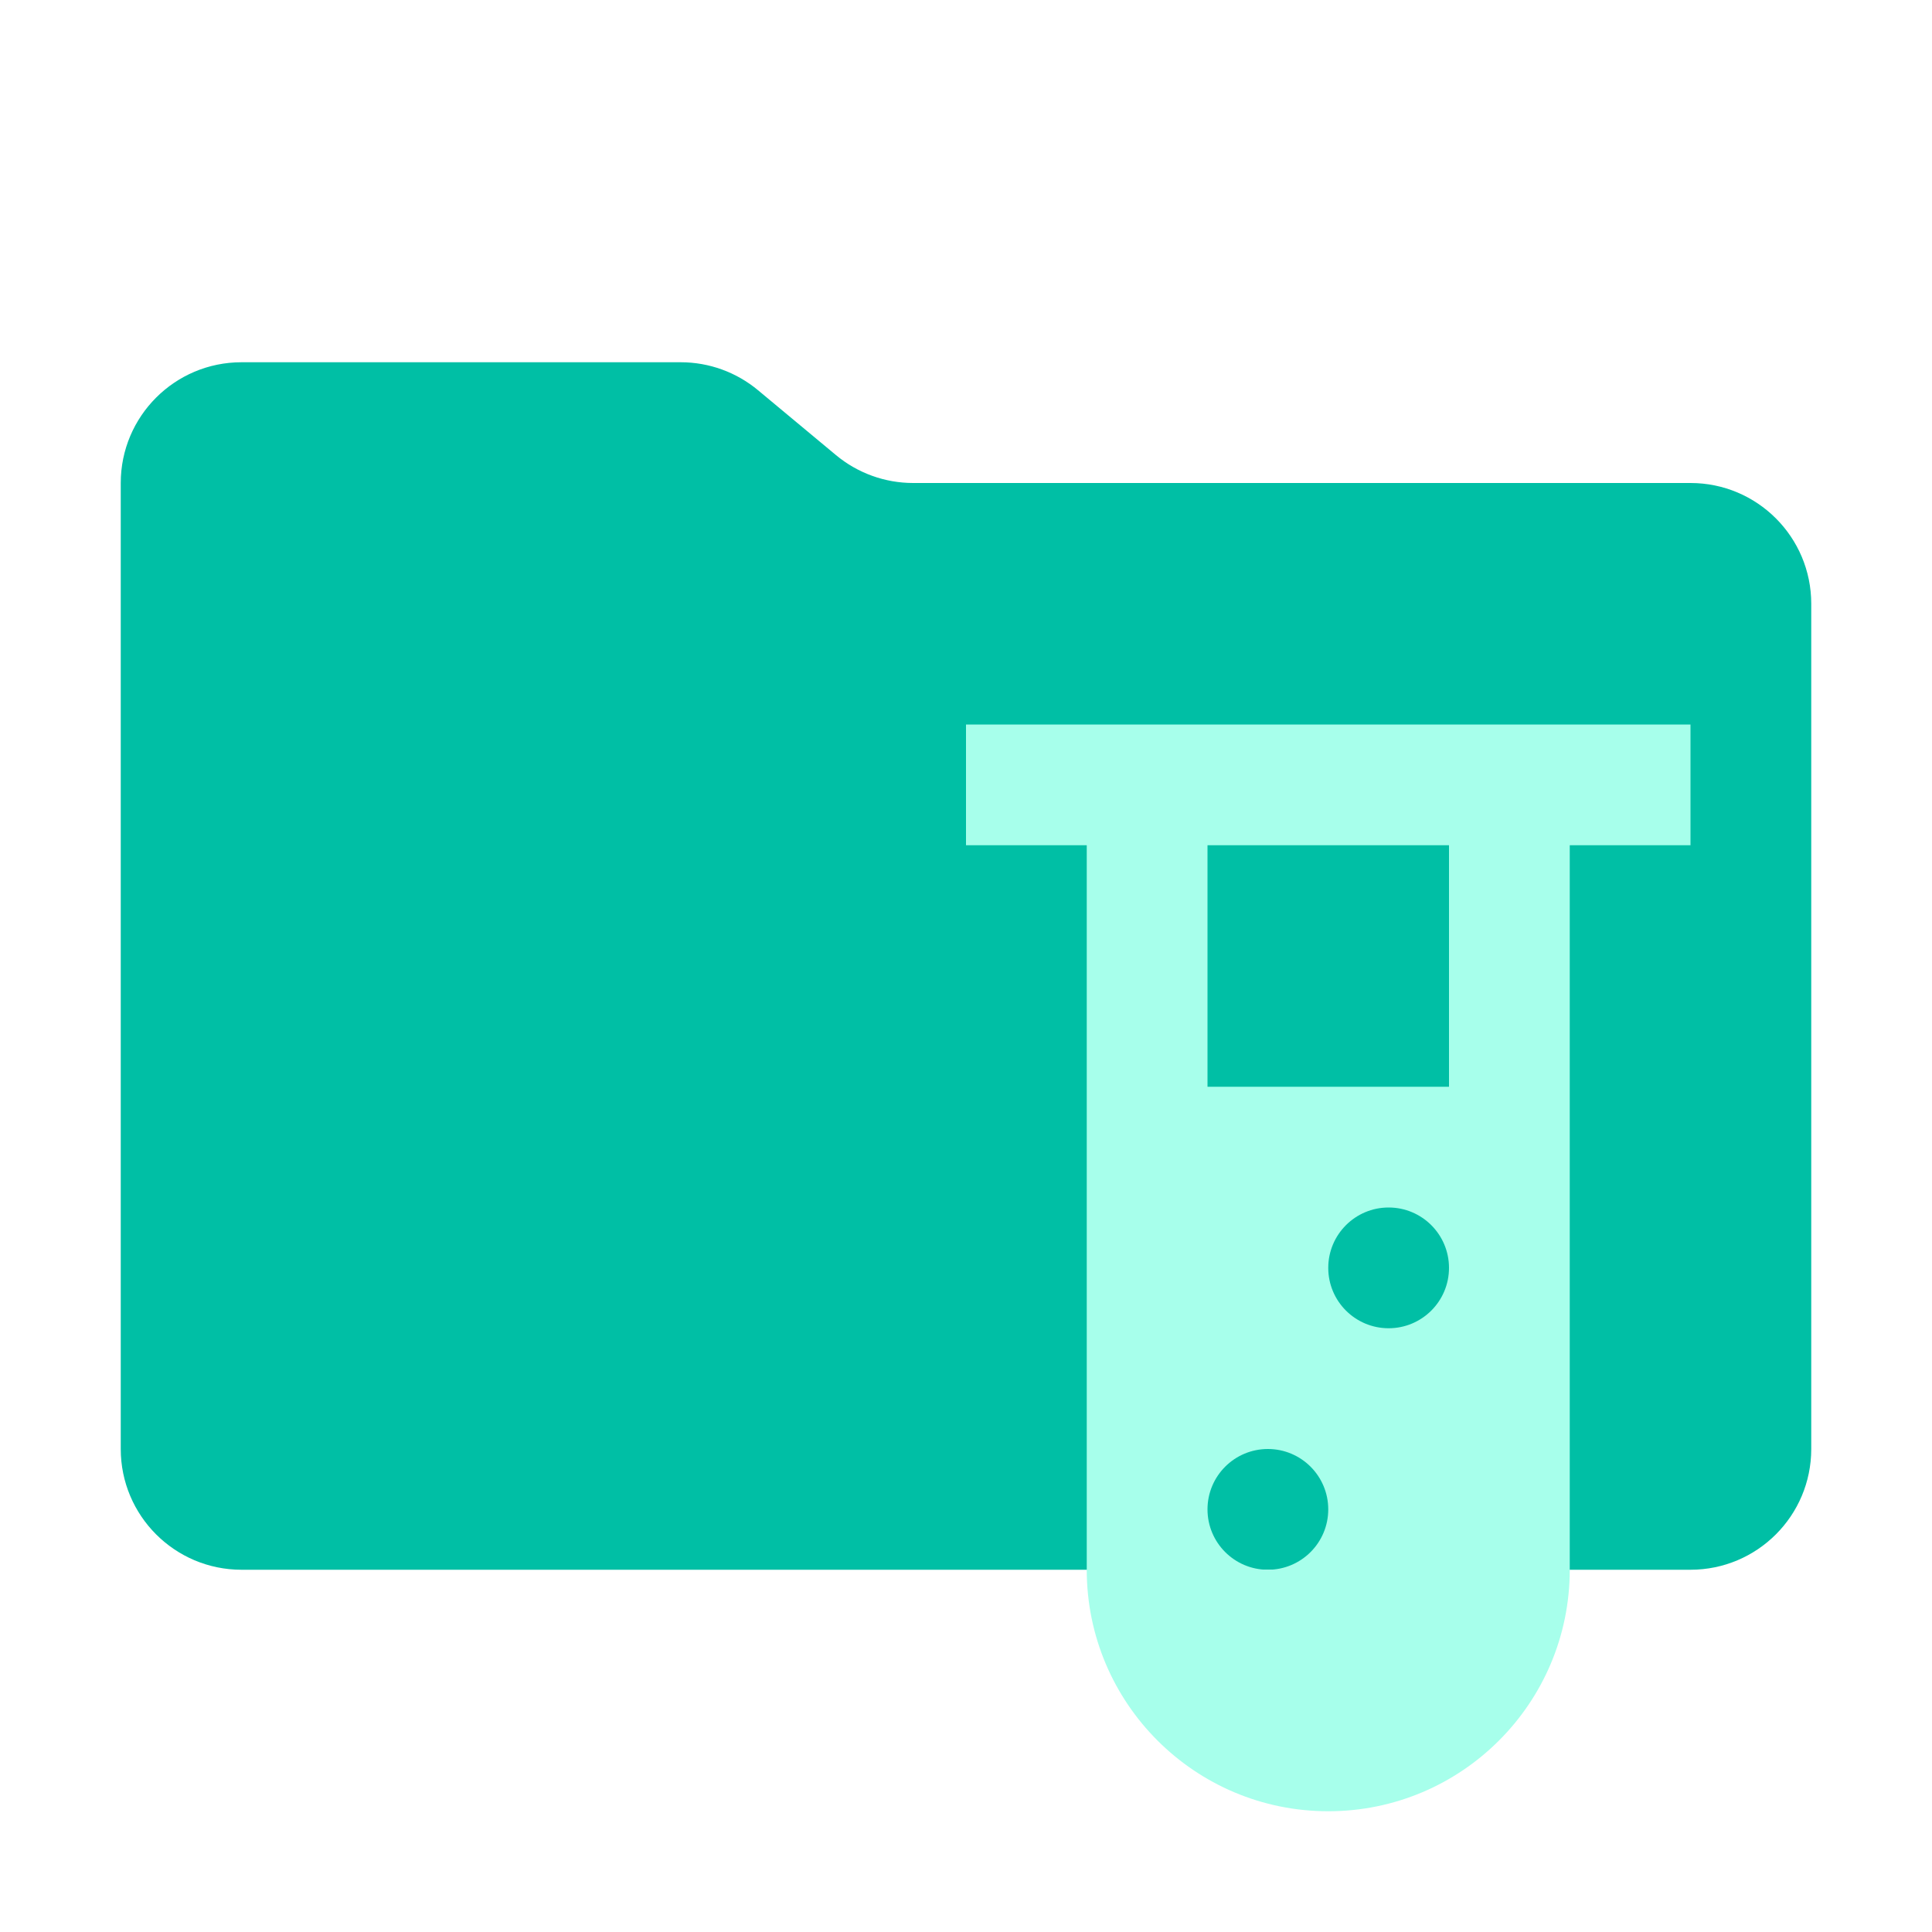
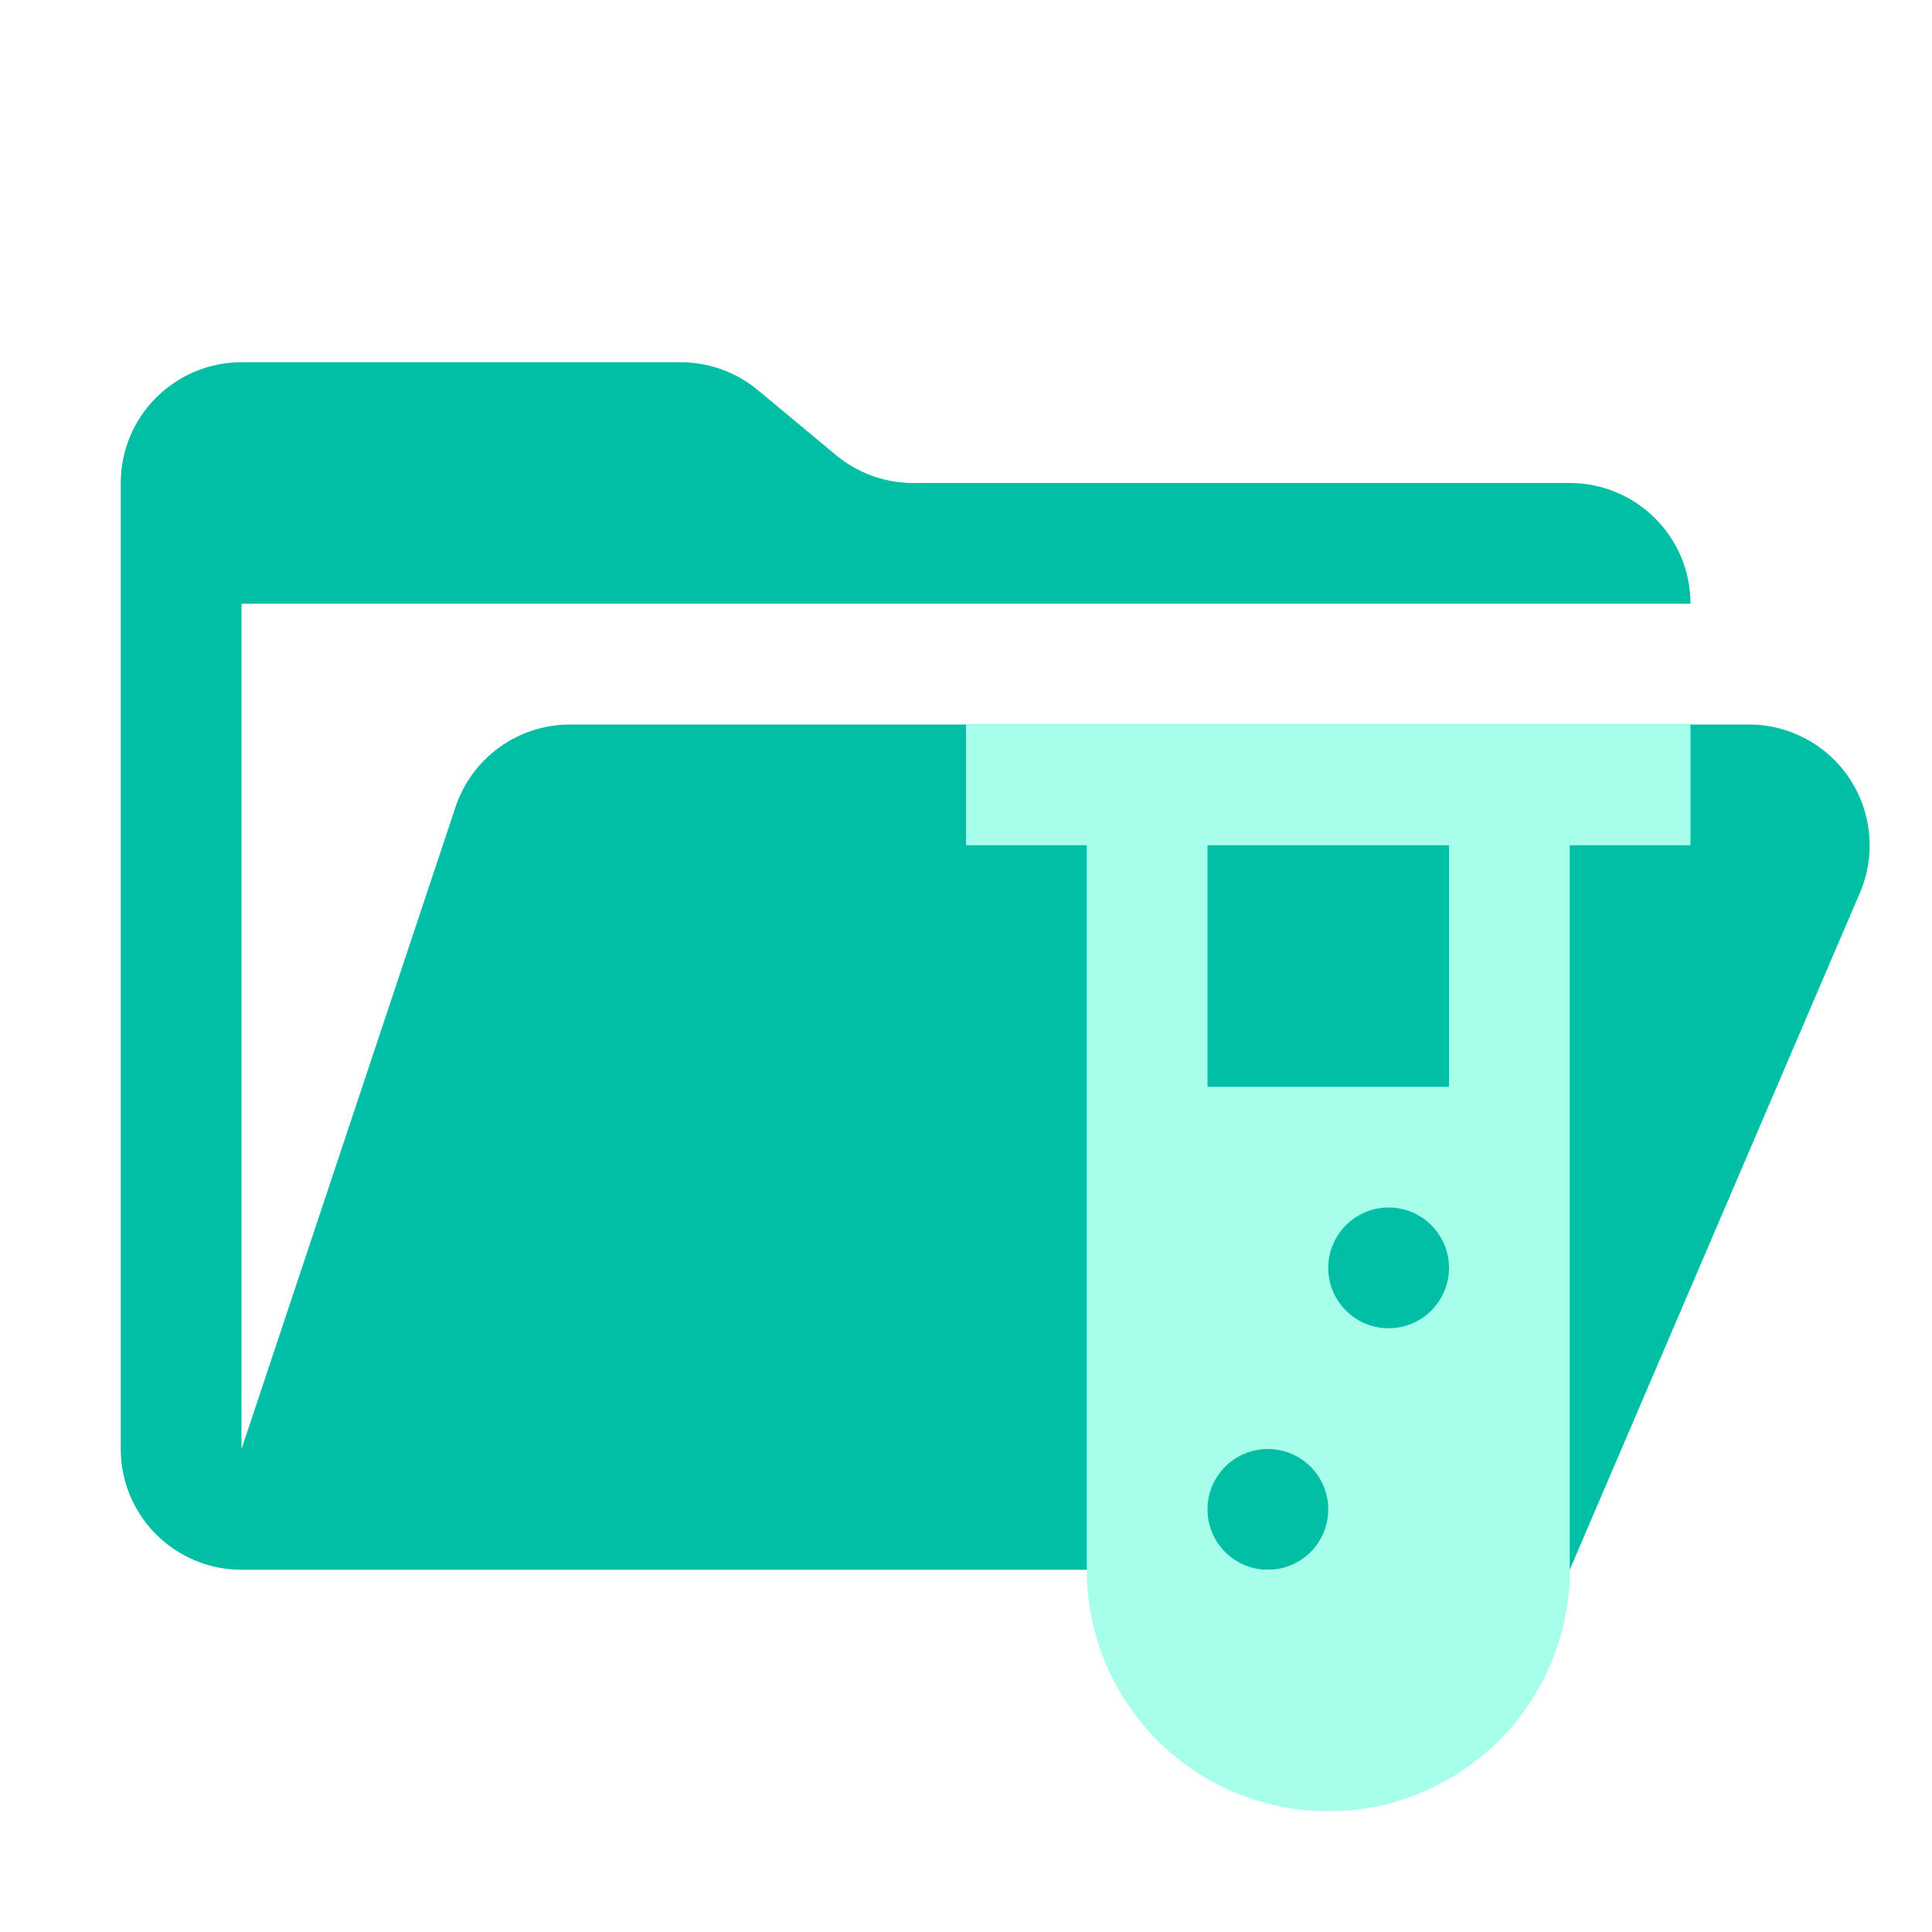
<svg xmlns="http://www.w3.org/2000/svg" viewBox="0 0 16 16">
-   <path id="folder" fill="#00bfa5" d="m6.922 3.768-.644-.536A1 1 0 0 0 5.638 3H2a1 1 0 0 0-1 1v8a1 1 0 0 0 1 1h12a1 1 0 0 0 1-1V5a1 1 0 0 0-1-1H7.562a1 1 0 0 1-.64-.232" />
+   <path id="folder" fill="#00bfa5" d="M14.483 6H4.721a1 1 0 0 0-.949.684L2 12V5h12a1 1 0 0 0-1-1H7.562a1 1 0 0 1-.64-.232l-.644-.536A1 1 0 0 0 5.638 3H2a1 1 0 0 0-1 1v8a1 1 0 0 0 1 1h11l2.403-5.606A1 1 0 0 0 14.483 6" />
  <path id="motive" fill="#a7ffeb" d="m 8,6 v 1 h 1 v 6 a 2,2 0 0 0 4,0 V 7 h 1 V 6 Z m 2.5,7 A 0.5,0.5 0 1 1 11,12.5 0.5,0.5 0 0 1 10.5,13 m 1,-2 A 0.5,0.5 0 1 1 12,10.5 0.5,0.5 0 0 1 11.5,11 M 12,9 H 10 V 7 h 2 z" />
</svg>
